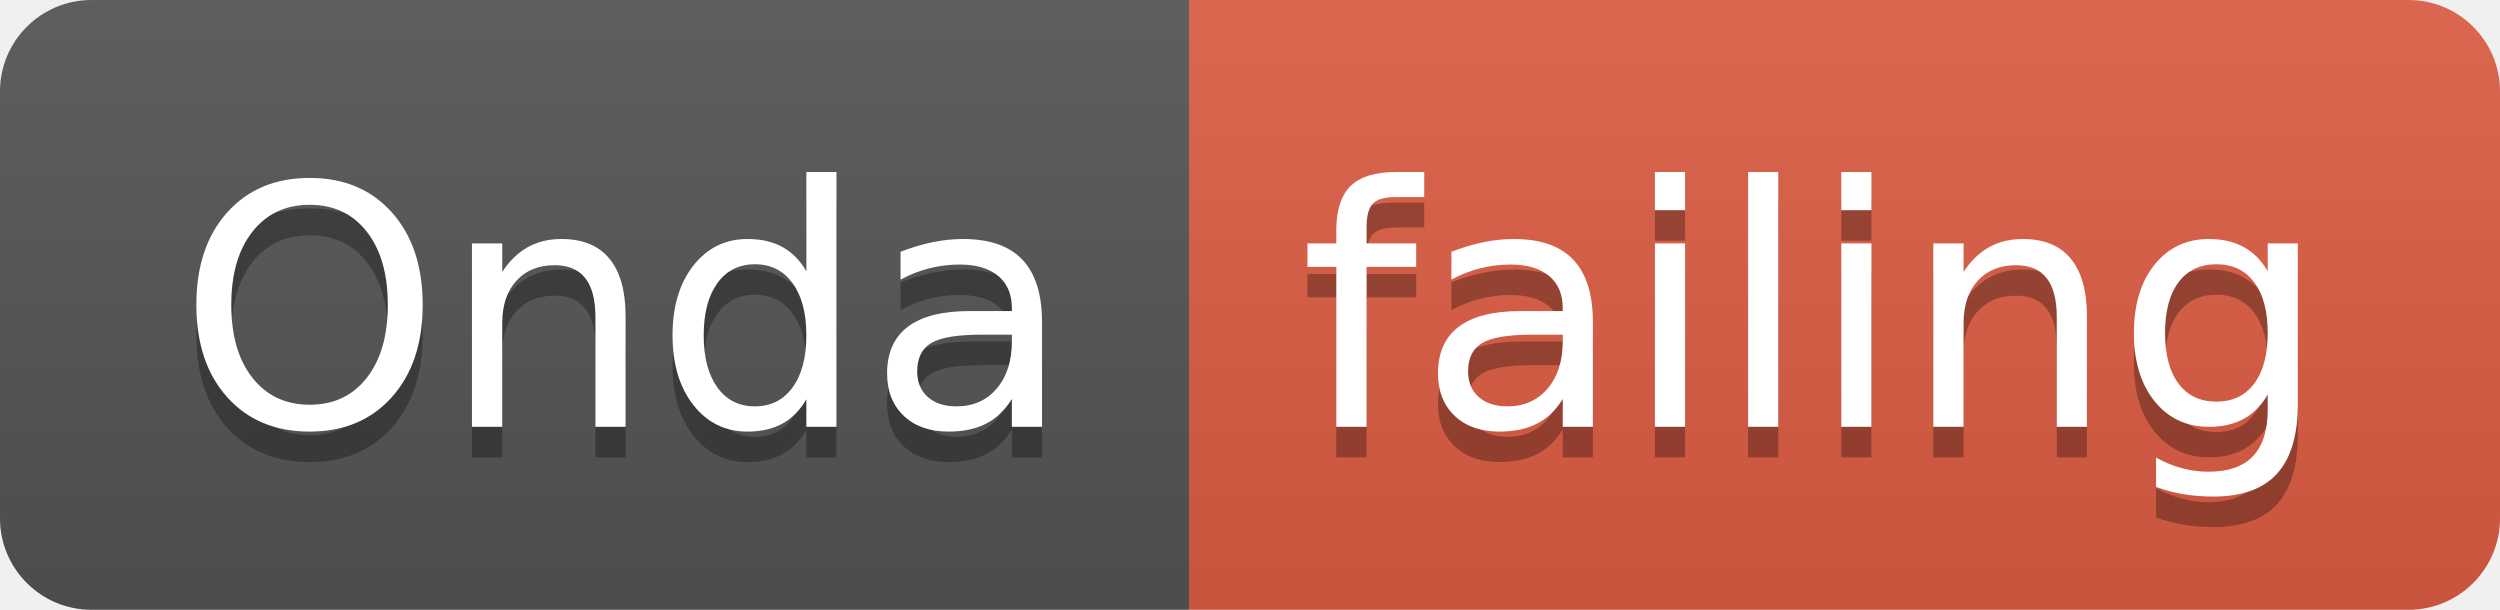
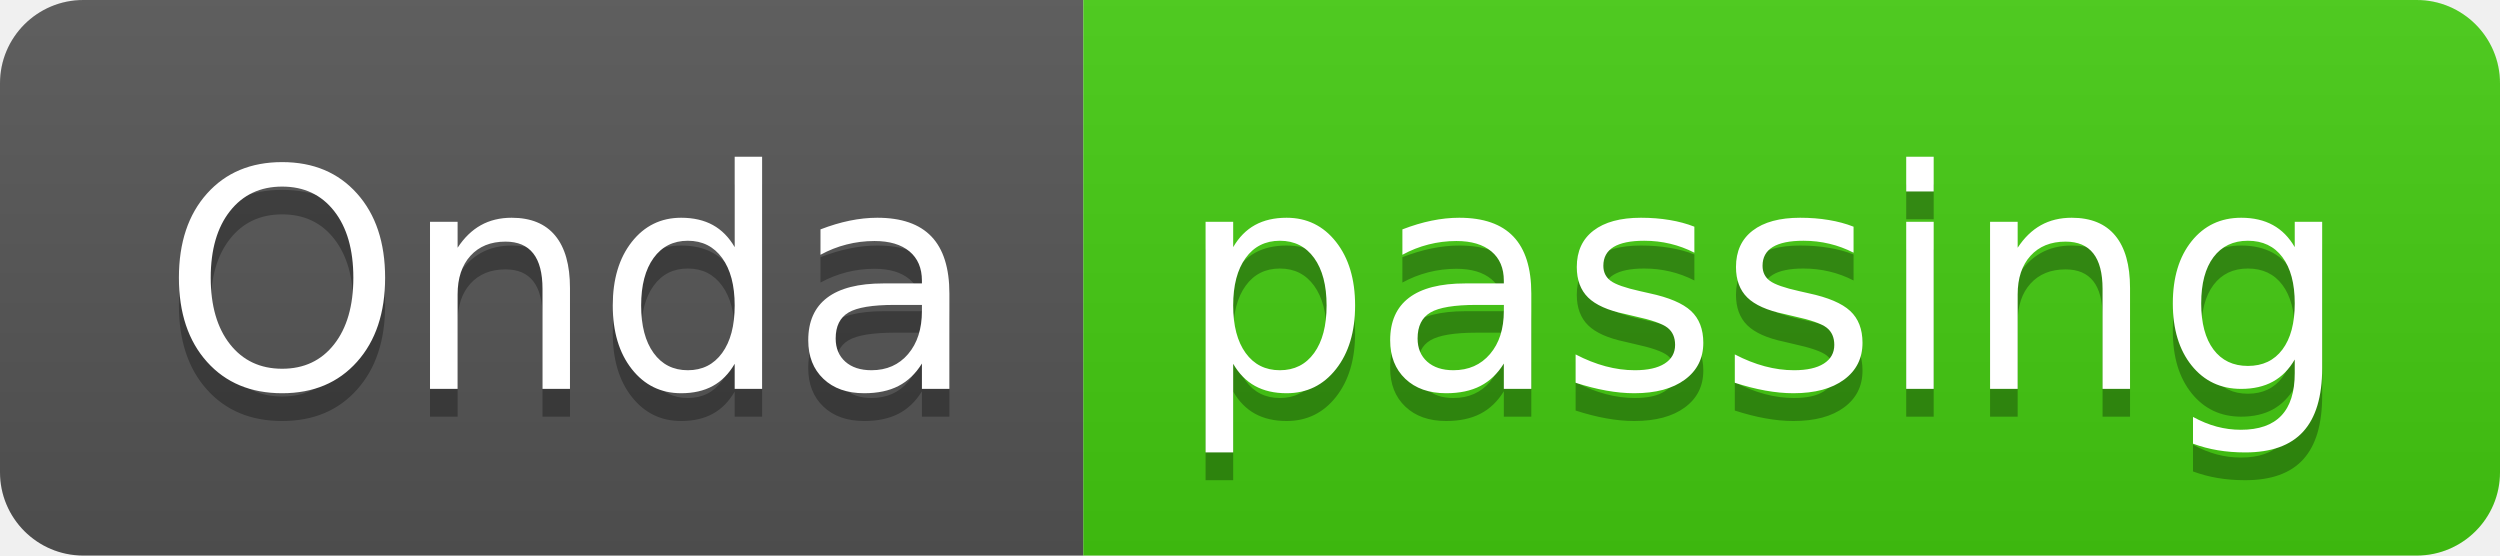
- <svg xmlns="http://www.w3.org/2000/svg" width="82" height="20">
+ <svg xmlns="http://www.w3.org/2000/svg" width="90" height="20">
  <linearGradient id="smooth" x2="0" y2="100%">
    <stop offset="0" stop-color="#bbb" stop-opacity=".1" />
    <stop offset="1" stop-opacity=".1" />
  </linearGradient>
  <clipPath id="round">
-     <rect width="82" height="20" rx="3" fill="#fff" />
+     <rect width="90" height="20" rx="3" fill="#fff" />
  </clipPath>
  <g clip-path="url(#round)">
    <rect width="39" height="20" fill="#555" />
-     <rect x="39" width="43" height="20" fill="#e05d44" />
-     <rect width="82" height="20" fill="url(#smooth)" />
+     <rect x="39" width="51" height="20" fill="#4c1" />
+     <rect width="90" height="20" fill="url(#smooth)" />
  </g>
  <g fill="#fff" text-anchor="middle" font-family="DejaVu Sans,Verdana,Geneva,sans-serif" font-size="110">
    <text x="205" y="150" fill="#010101" fill-opacity=".3" transform="scale(0.1)" textLength="290" lengthAdjust="spacing">Onda</text>
    <text x="205" y="140" transform="scale(0.1)" textLength="290" lengthAdjust="spacing">Onda</text>
-     <text x="595" y="150" fill="#010101" fill-opacity=".3" transform="scale(0.1)" textLength="330" lengthAdjust="spacing">failing</text>
-     <text x="595" y="140" transform="scale(0.1)" textLength="330" lengthAdjust="spacing">failing</text>
+     <text x="635" y="150" fill="#010101" fill-opacity=".3" transform="scale(0.1)" textLength="410" lengthAdjust="spacing">passing</text>
+     <text x="635" y="140" transform="scale(0.1)" textLength="410" lengthAdjust="spacing">passing</text>
  </g>
</svg>
